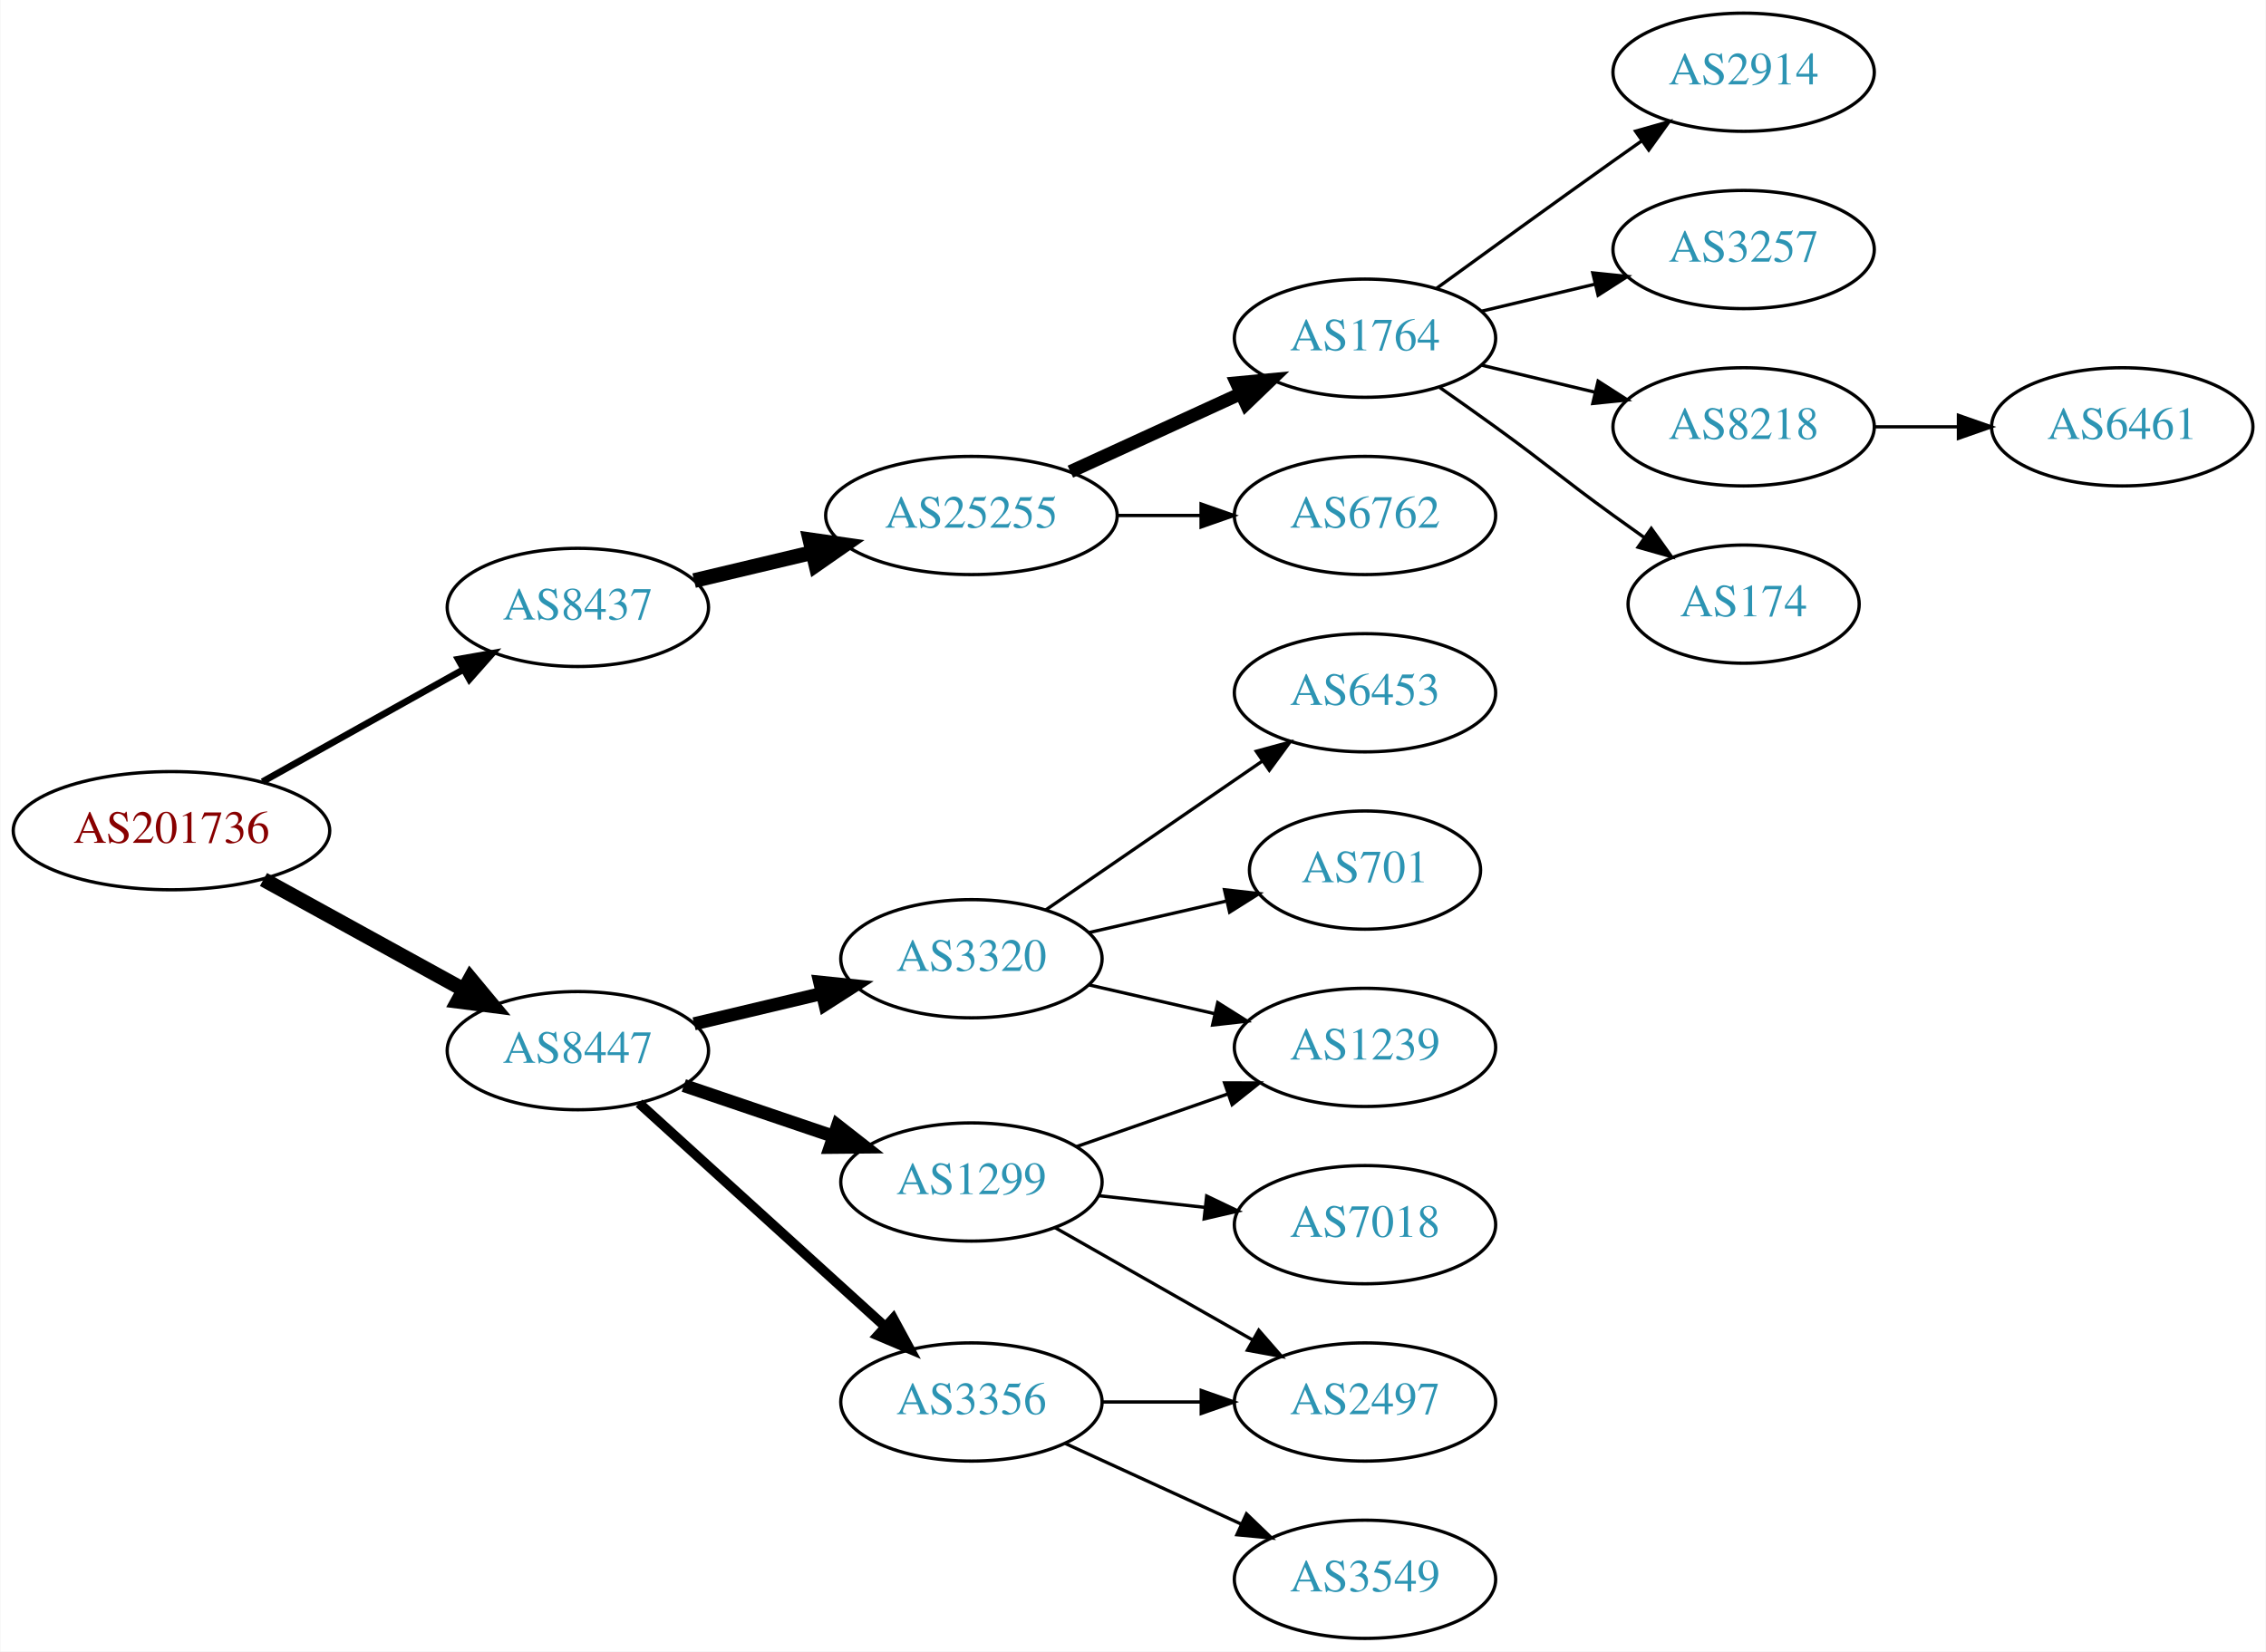
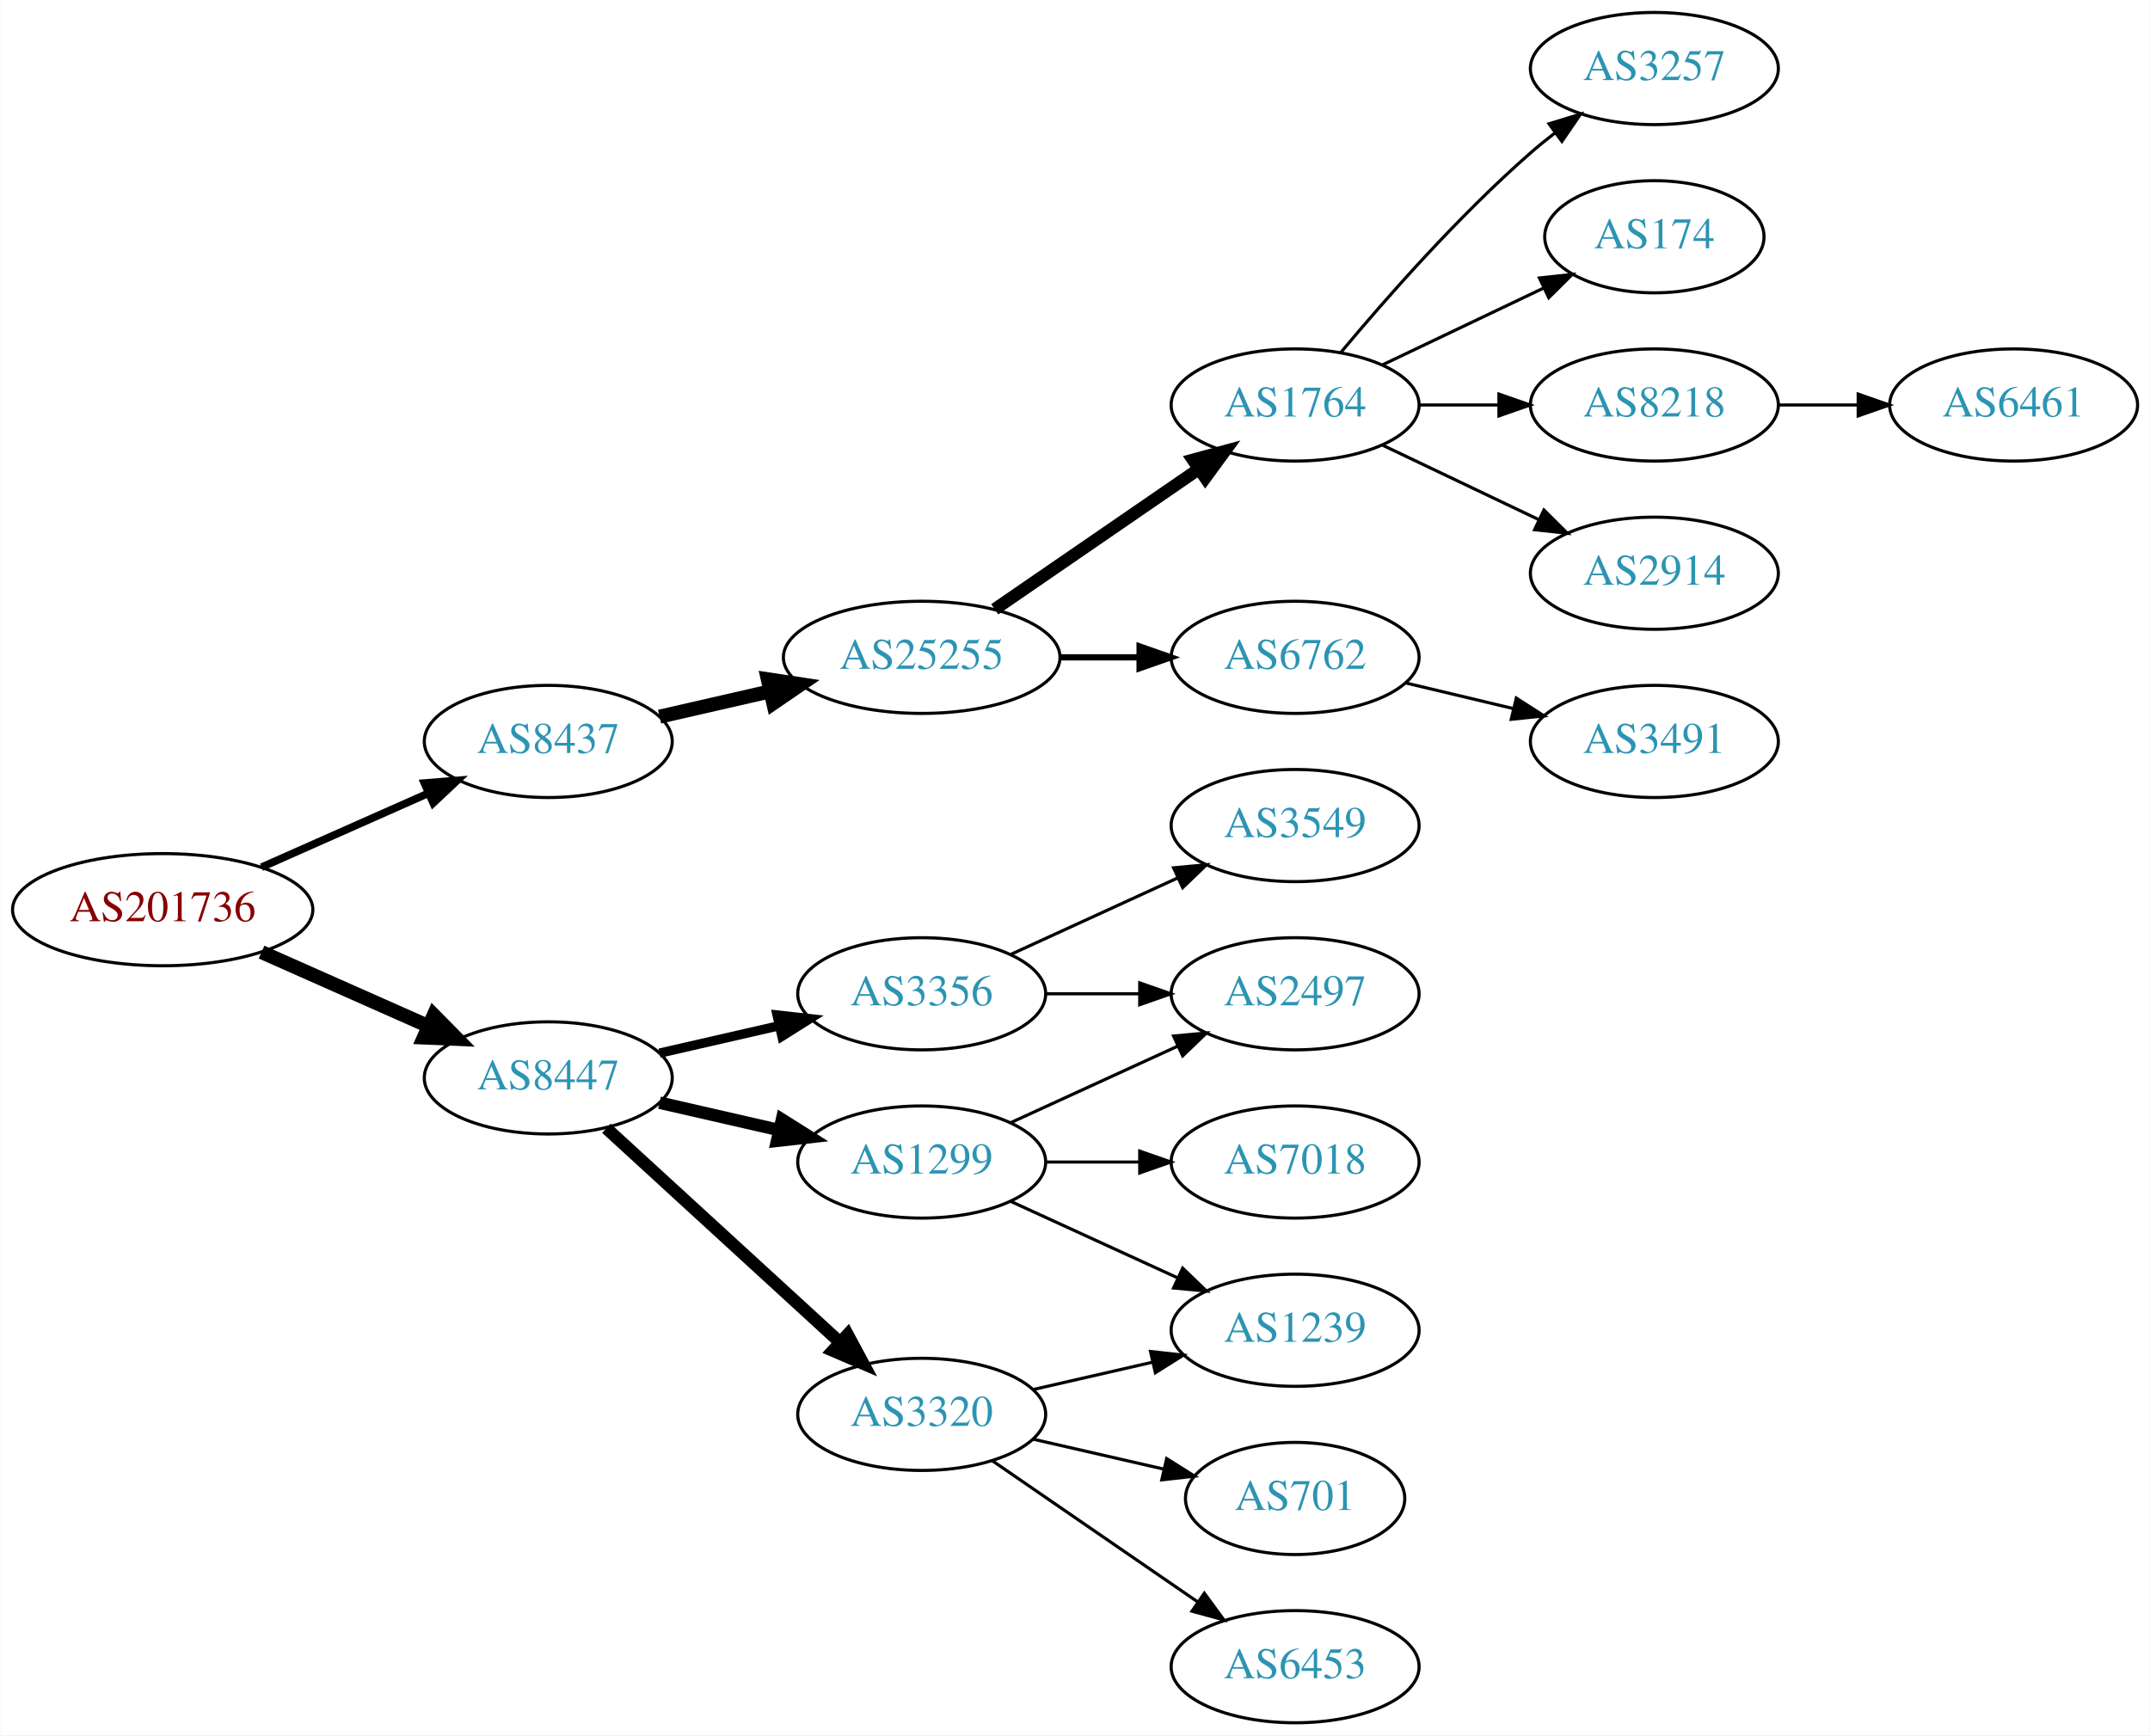
- <svg xmlns="http://www.w3.org/2000/svg" xmlns:xlink="http://www.w3.org/1999/xlink" width="690pt" height="503pt" viewBox="0.00 0.00 689.76 503.00">
-   <g id="graph0" class="graph" transform="scale(1 1) rotate(0) translate(4 499)">
-     <polygon fill="white" stroke="none" points="-4,4 -4,-499 685.755,-499 685.755,4 -4,4" />
+ <svg xmlns="http://www.w3.org/2000/svg" xmlns:xlink="http://www.w3.org/1999/xlink" width="690pt" height="557pt" viewBox="0.00 0.00 689.76 557.00">
+   <g id="graph0" class="graph" transform="scale(1 1) rotate(0) translate(4 553)">
+     <polygon fill="white" stroke="none" points="-4,4 -4,-553 685.755,-553 685.755,4 -4,4" />
    <g id="node1" class="node">
      <g id="a_node1">
        <a xlink:href="/asn/201736" xlink:title="AS201736 ~ Bachmann electronic GmbH [AT]">
-           <ellipse fill="#ffffff" stroke="black" cx="48.096" cy="-246" rx="48.192" ry="18" />
-           <text text-anchor="middle" x="48.096" y="-242.3" font-family="Times,serif" font-size="14.00" fill="#880000">AS201736</text>
+           <ellipse fill="#ffffff" stroke="black" cx="48.096" cy="-261" rx="48.192" ry="18" />
+           <text text-anchor="middle" x="48.096" y="-257.3" font-family="Times,serif" font-size="14.00" fill="#880000">AS201736</text>
        </a>
      </g>
    </g>
    <g id="node2" class="node">
      <g id="a_node2">
        <a xlink:href="/asn/8437" xlink:title="AS8437 ~ Hutchison Drei Austria GmbH [AT]">
-           <ellipse fill="#ffffff" stroke="black" cx="171.838" cy="-314" rx="39.794" ry="18" />
-           <text text-anchor="middle" x="171.838" y="-310.3" font-family="Times,serif" font-size="14.00" fill="#2c94b3">AS8437</text>
+           <ellipse fill="#ffffff" stroke="black" cx="171.838" cy="-315" rx="39.794" ry="18" />
+           <text text-anchor="middle" x="171.838" y="-311.3" font-family="Times,serif" font-size="14.00" fill="#2c94b3">AS8437</text>
        </a>
      </g>
    </g>
    <g id="edge1" class="edge">
-       <path fill="none" stroke="black" stroke-width="2.045" d="M75.813,-260.923C93.819,-270.981 117.721,-284.331 137.048,-295.126" />
-       <polygon fill="black" stroke="black" stroke-width="2.045" points="135.407,-298.219 145.845,-300.04 138.821,-292.108 135.407,-298.219" />
+       <path fill="none" stroke="black" stroke-width="2.455" d="M79.816,-274.626C96.101,-281.85 116.238,-290.781 133.427,-298.406" />
+       <polygon fill="black" stroke="black" stroke-width="2.455" points="132.07,-301.633 142.631,-302.488 134.909,-295.234 132.07,-301.633" />
    </g>
    <g id="node3" class="node">
      <g id="a_node3">
        <a xlink:href="/asn/8447" xlink:title="AS8447 ~ A1 Telekom Austria AG [AT]">
-           <ellipse fill="#ffffff" stroke="black" cx="171.838" cy="-179" rx="39.794" ry="18" />
-           <text text-anchor="middle" x="171.838" y="-175.3" font-family="Times,serif" font-size="14.00" fill="#2c94b3">AS8447</text>
+           <ellipse fill="#ffffff" stroke="black" cx="171.838" cy="-207" rx="39.794" ry="18" />
+           <text text-anchor="middle" x="171.838" y="-203.3" font-family="Times,serif" font-size="14.00" fill="#2c94b3">AS8447</text>
        </a>
      </g>
    </g>
    <g id="edge2" class="edge">
-       <path fill="none" stroke="black" stroke-width="4.5" d="M76.114,-231.131C94.054,-221.258 117.746,-208.219 136.947,-197.652" />
-       <polygon fill="black" stroke="black" stroke-width="4.5" points="139.105,-200.958 145.968,-192.687 135.308,-194.059 139.105,-200.958" />
+       <path fill="none" stroke="black" stroke-width="4.5" d="M79.816,-247.374C96.101,-240.15 116.238,-231.219 133.427,-223.594" />
+       <polygon fill="black" stroke="black" stroke-width="4.5" points="135.086,-227.166 142.631,-219.512 131.893,-219.967 135.086,-227.166" />
    </g>
    <g id="node4" class="node">
      <g id="a_node4">
        <a xlink:href="/asn/25255" xlink:title="AS25255 ~ ==&gt; TELE2 AUSTRIA &lt;== [AT]">
          <ellipse fill="#ffffff" stroke="black" cx="291.681" cy="-342" rx="44.393" ry="18" />
          <text text-anchor="middle" x="291.681" y="-338.3" font-family="Times,serif" font-size="14.00" fill="#2c94b3">AS25255</text>
        </a>
      </g>
    </g>
    <g id="edge3" class="edge">
-       <path fill="none" stroke="black" stroke-width="4.5" d="M207.24,-322.174C218.491,-324.848 231.195,-327.866 243.234,-330.726" />
-       <polygon fill="black" stroke="black" stroke-width="4.5" points="242.504,-334.6 253.144,-333.081 244.325,-326.938 242.504,-334.6" />
-     </g>
-     <g id="node12" class="node">
-       <g id="a_node12">
-         <a xlink:href="/asn/3356" xlink:title="AS3356 ~ Level 3 Parent, LLC [US]">
-           <ellipse fill="#ffffff" stroke="black" cx="291.681" cy="-72" rx="39.794" ry="18" />
-           <text text-anchor="middle" x="291.681" y="-68.3" font-family="Times,serif" font-size="14.00" fill="#2c94b3">AS3356</text>
-         </a>
-       </g>
-     </g>
-     <g id="edge11" class="edge">
-       <path fill="none" stroke="black" stroke-width="3" d="M190.48,-162.981C210.353,-144.937 242.815,-115.461 265.384,-94.969" />
-       <polygon fill="black" stroke="black" stroke-width="3" points="267.867,-97.442 272.918,-88.129 263.161,-92.26 267.867,-97.442" />
+       <path fill="none" stroke="black" stroke-width="4.5" d="M207.557,-322.955C218.696,-325.507 231.231,-328.379 243.124,-331.104" />
+       <polygon fill="black" stroke="black" stroke-width="4.5" points="242.291,-334.953 252.918,-333.348 244.05,-327.276 242.291,-334.953" />
    </g>
    <g id="node13" class="node">
      <g id="a_node13">
-         <a xlink:href="/asn/3320" xlink:title="AS3320 ~ DTAG [DE]">
-           <ellipse fill="#ffffff" stroke="black" cx="291.681" cy="-207" rx="39.794" ry="18" />
-           <text text-anchor="middle" x="291.681" y="-203.3" font-family="Times,serif" font-size="14.00" fill="#2c94b3">AS3320</text>
+         <a xlink:href="/asn/1299" xlink:title="AS1299 ~ Telia Carrier [EU]">
+           <ellipse fill="#ffffff" stroke="black" cx="291.681" cy="-180" rx="39.794" ry="18" />
+           <text text-anchor="middle" x="291.681" y="-176.3" font-family="Times,serif" font-size="14.00" fill="#2c94b3">AS1299</text>
        </a>
      </g>
    </g>
    <g id="edge12" class="edge">
-       <path fill="none" stroke="black" stroke-width="4" d="M207.24,-187.174C219.354,-190.053 233.152,-193.331 245.991,-196.382" />
-       <polygon fill="black" stroke="black" stroke-width="4" points="245.494,-199.861 256.032,-198.767 247.112,-193.05 245.494,-199.861" />
+       <path fill="none" stroke="black" stroke-width="4" d="M207.557,-199.045C219.557,-196.296 233.178,-193.175 245.871,-190.267" />
+       <polygon fill="black" stroke="black" stroke-width="4" points="246.836,-193.636 255.802,-187.991 245.273,-186.813 246.836,-193.636" />
    </g>
    <g id="node14" class="node">
      <g id="a_node14">
-         <a xlink:href="/asn/1299" xlink:title="AS1299 ~ Telia Carrier [EU]">
-           <ellipse fill="#ffffff" stroke="black" cx="291.681" cy="-139" rx="39.794" ry="18" />
-           <text text-anchor="middle" x="291.681" y="-135.3" font-family="Times,serif" font-size="14.00" fill="#2c94b3">AS1299</text>
+         <a xlink:href="/asn/3320" xlink:title="AS3320 ~ DTAG [DE]">
+           <ellipse fill="#ffffff" stroke="black" cx="291.681" cy="-99" rx="39.794" ry="18" />
+           <text text-anchor="middle" x="291.681" y="-95.3" font-family="Times,serif" font-size="14.00" fill="#2c94b3">AS3320</text>
        </a>
      </g>
    </g>
    <g id="edge13" class="edge">
-       <path fill="none" stroke="black" stroke-width="4" d="M204.108,-168.386C218.092,-163.639 234.762,-157.981 249.724,-152.902" />
-       <polygon fill="black" stroke="black" stroke-width="4" points="250.92,-156.192 259.264,-149.664 248.67,-149.564 250.92,-156.192" />
+       <path fill="none" stroke="black" stroke-width="4" d="M190.48,-190.831C210.353,-172.618 242.815,-142.867 265.384,-122.183" />
+       <polygon fill="black" stroke="black" stroke-width="4" points="267.91,-124.616 272.918,-115.279 263.181,-119.455 267.91,-124.616" />
+     </g>
+     <g id="node15" class="node">
+       <g id="a_node15">
+         <a xlink:href="/asn/3356" xlink:title="AS3356 ~ Level 3 Parent, LLC [US]">
+           <ellipse fill="#ffffff" stroke="black" cx="291.681" cy="-234" rx="39.794" ry="18" />
+           <text text-anchor="middle" x="291.681" y="-230.3" font-family="Times,serif" font-size="14.00" fill="#2c94b3">AS3356</text>
+         </a>
+       </g>
+     </g>
+     <g id="edge14" class="edge">
+       <path fill="none" stroke="black" stroke-width="3" d="M207.557,-214.955C219.557,-217.704 233.178,-220.825 245.871,-223.733" />
+       <polygon fill="black" stroke="black" stroke-width="3" points="245.273,-227.187 255.802,-226.009 246.836,-220.364 245.273,-227.187" />
    </g>
    <g id="node5" class="node">
      <g id="a_node5">
        <a xlink:href="/asn/1764" xlink:title="AS1764 ~ NEXTLAYER-AS [AT]">
-           <ellipse fill="#ffffff" stroke="black" cx="411.523" cy="-396" rx="39.794" ry="18" />
-           <text text-anchor="middle" x="411.523" y="-392.3" font-family="Times,serif" font-size="14.00" fill="#2c94b3">AS1764</text>
+           <ellipse fill="#ffffff" stroke="black" cx="411.523" cy="-423" rx="39.794" ry="18" />
+           <text text-anchor="middle" x="411.523" y="-419.3" font-family="Times,serif" font-size="14.00" fill="#2c94b3">AS1764</text>
        </a>
      </g>
    </g>
    <g id="edge4" class="edge">
-       <path fill="none" stroke="black" stroke-width="4" d="M321.81,-355.348C337.421,-362.502 356.819,-371.391 373.491,-379.03" />
-       <polygon fill="black" stroke="black" stroke-width="4" points="372.394,-382.378 382.943,-383.362 375.31,-376.014 372.394,-382.378" />
+       <path fill="none" stroke="black" stroke-width="4" d="M315.123,-357.426C333.704,-370.198 360.265,-388.455 380.645,-402.463" />
+       <polygon fill="black" stroke="black" stroke-width="4" points="378.736,-405.398 388.959,-408.178 382.701,-399.629 378.736,-405.398" />
    </g>
    <g id="node6" class="node">
      <g id="a_node6">
        <a xlink:href="/asn/6762" xlink:title="AS6762 ~ TELECOM ITALIA SPARKLE S.p.A. [IT]">
          <ellipse fill="#ffffff" stroke="black" cx="411.523" cy="-342" rx="39.794" ry="18" />
          <text text-anchor="middle" x="411.523" y="-338.3" font-family="Times,serif" font-size="14.00" fill="#2c94b3">AS6762</text>
        </a>
      </g>
    </g>
    <g id="edge5" class="edge">
-       <path fill="none" stroke="black" d="M335.892,-342C344.204,-342 352.967,-342 361.449,-342" />
-       <polygon fill="black" stroke="black" points="361.608,-345.5 371.608,-342 361.608,-338.5 361.608,-345.5" />
+       <path fill="none" stroke="black" stroke-width="2" d="M335.892,-342C344.204,-342 352.967,-342 361.449,-342" />
+       <polygon fill="black" stroke="black" stroke-width="2" points="361.608,-345.5 371.608,-342 361.608,-338.5 361.608,-345.5" />
    </g>
    <g id="node7" class="node">
      <g id="a_node7">
-         <a xlink:href="/asn/2914" xlink:title="AS2914 ~ NTT America, Inc. [US]">
-           <ellipse fill="#ffffff" stroke="black" cx="526.816" cy="-477" rx="39.794" ry="18" />
-           <text text-anchor="middle" x="526.816" y="-473.3" font-family="Times,serif" font-size="14.00" fill="#2c94b3">AS2914</text>
+         <a xlink:href="/asn/174" xlink:title="AS174 ~ Cogent Communications [US]">
+           <ellipse fill="#ffffff" stroke="black" cx="526.816" cy="-477" rx="35.194" ry="18" />
+           <text text-anchor="middle" x="526.816" y="-473.3" font-family="Times,serif" font-size="14.00" fill="#2c94b3">AS174</text>
        </a>
      </g>
    </g>
    <g id="edge6" class="edge">
-       <path fill="none" stroke="black" d="M433.371,-411.222C448.305,-422.091 468.919,-437.025 487.17,-450 489.99,-452.005 492.933,-454.085 495.881,-456.159" />
-       <polygon fill="black" stroke="black" points="493.908,-459.05 504.106,-461.926 497.927,-453.319 493.908,-459.05" />
+       <path fill="none" stroke="black" d="M439.66,-435.934C455.091,-443.29 474.577,-452.577 491.112,-460.459" />
+       <polygon fill="black" stroke="black" points="489.921,-463.768 500.454,-464.911 492.933,-457.449 489.921,-463.768" />
    </g>
    <g id="node8" class="node">
      <g id="a_node8">
-         <a xlink:href="/asn/3257" xlink:title="AS3257 ~ GTT [DE]">
+         <a xlink:href="/asn/8218" xlink:title="AS8218 ~ legacy Neotelecoms [FR]">
          <ellipse fill="#ffffff" stroke="black" cx="526.816" cy="-423" rx="39.794" ry="18" />
-           <text text-anchor="middle" x="526.816" y="-419.3" font-family="Times,serif" font-size="14.00" fill="#2c94b3">AS3257</text>
+           <text text-anchor="middle" x="526.816" y="-419.3" font-family="Times,serif" font-size="14.00" fill="#2c94b3">AS8218</text>
        </a>
      </g>
    </g>
    <g id="edge7" class="edge">
-       <path fill="none" stroke="black" d="M447.13,-404.248C458.002,-406.838 470.156,-409.735 481.598,-412.462" />
-       <polygon fill="black" stroke="black" points="480.882,-415.889 491.421,-414.803 482.505,-409.08 480.882,-415.889" />
+       <path fill="none" stroke="black" d="M451.195,-423C459.398,-423 468.162,-423 476.694,-423" />
+       <polygon fill="black" stroke="black" points="476.934,-426.5 486.934,-423 476.933,-419.5 476.934,-426.5" />
    </g>
    <g id="node9" class="node">
      <g id="a_node9">
-         <a xlink:href="/asn/8218" xlink:title="AS8218 ~ legacy Neotelecoms [FR]">
+         <a xlink:href="/asn/2914" xlink:title="AS2914 ~ NTT America, Inc. [US]">
          <ellipse fill="#ffffff" stroke="black" cx="526.816" cy="-369" rx="39.794" ry="18" />
-           <text text-anchor="middle" x="526.816" y="-365.3" font-family="Times,serif" font-size="14.00" fill="#2c94b3">AS8218</text>
+           <text text-anchor="middle" x="526.816" y="-365.3" font-family="Times,serif" font-size="14.00" fill="#2c94b3">AS2914</text>
        </a>
      </g>
    </g>
    <g id="edge8" class="edge">
-       <path fill="none" stroke="black" d="M447.13,-387.752C458.002,-385.162 470.156,-382.265 481.598,-379.538" />
-       <polygon fill="black" stroke="black" points="482.505,-382.92 491.421,-377.197 480.882,-376.111 482.505,-382.92" />
+       <path fill="none" stroke="black" d="M439.66,-410.066C454.654,-402.919 473.475,-393.948 489.698,-386.215" />
+       <polygon fill="black" stroke="black" points="491.38,-389.291 498.901,-381.829 488.368,-382.972 491.38,-389.291" />
    </g>
    <g id="node10" class="node">
      <g id="a_node10">
-         <a xlink:href="/asn/174" xlink:title="AS174 ~ Cogent Communications [US]">
-           <ellipse fill="#ffffff" stroke="black" cx="526.816" cy="-315" rx="35.194" ry="18" />
-           <text text-anchor="middle" x="526.816" y="-311.3" font-family="Times,serif" font-size="14.00" fill="#2c94b3">AS174</text>
+         <a xlink:href="/asn/3257" xlink:title="AS3257 ~ GTT [DE]">
+           <ellipse fill="#ffffff" stroke="black" cx="526.816" cy="-531" rx="39.794" ry="18" />
+           <text text-anchor="middle" x="526.816" y="-527.3" font-family="Times,serif" font-size="14.00" fill="#2c94b3">AS3257</text>
        </a>
      </g>
    </g>
    <g id="edge9" class="edge">
-       <path fill="none" stroke="black" d="M434.28,-380.991C439.815,-377.121 445.733,-372.936 451.17,-369 467.369,-357.271 470.97,-353.729 487.17,-342 490.198,-339.807 493.377,-337.537 496.556,-335.287" />
-       <polygon fill="black" stroke="black" points="498.698,-338.059 504.866,-329.445 494.672,-332.333 498.698,-338.059" />
+       <path fill="none" stroke="black" d="M426.153,-439.817C440.436,-456.929 463.982,-483.745 487.17,-504 489.635,-506.154 492.274,-508.294 494.971,-510.372" />
+       <polygon fill="black" stroke="black" points="492.996,-513.264 503.125,-516.37 497.144,-507.625 492.996,-513.264" />
+     </g>
+     <g id="node12" class="node">
+       <g id="a_node12">
+         <a xlink:href="/asn/3491" xlink:title="AS3491 ~ PCCW Global, Inc. [US]">
+           <ellipse fill="#ffffff" stroke="black" cx="526.816" cy="-315" rx="39.794" ry="18" />
+           <text text-anchor="middle" x="526.816" y="-311.3" font-family="Times,serif" font-size="14.00" fill="#2c94b3">AS3491</text>
+         </a>
+       </g>
+     </g>
+     <g id="edge11" class="edge">
+       <path fill="none" stroke="black" d="M447.13,-333.752C458.002,-331.162 470.156,-328.265 481.598,-325.538" />
+       <polygon fill="black" stroke="black" points="482.505,-328.92 491.421,-323.197 480.882,-322.111 482.505,-328.92" />
    </g>
    <g id="node11" class="node">
      <g id="a_node11">
        <a xlink:href="/asn/6461" xlink:title="AS6461 ~ Zayo Bandwidth [US]">
-           <ellipse fill="#ffffff" stroke="black" cx="642.109" cy="-369" rx="39.794" ry="18" />
-           <text text-anchor="middle" x="642.109" y="-365.3" font-family="Times,serif" font-size="14.00" fill="#2c94b3">AS6461</text>
+           <ellipse fill="#ffffff" stroke="black" cx="642.109" cy="-423" rx="39.794" ry="18" />
+           <text text-anchor="middle" x="642.109" y="-419.3" font-family="Times,serif" font-size="14.00" fill="#2c94b3">AS6461</text>
        </a>
      </g>
    </g>
    <g id="edge10" class="edge">
-       <path fill="none" stroke="black" d="M566.488,-369C574.691,-369 583.455,-369 591.987,-369" />
-       <polygon fill="black" stroke="black" points="592.227,-372.5 602.226,-369 592.226,-365.5 592.227,-372.5" />
-     </g>
-     <g id="node15" class="node">
-       <g id="a_node15">
-         <a xlink:href="/asn/2497" xlink:title="AS2497 ~ Internet Initiative Japan Inc. [JP]">
-           <ellipse fill="#ffffff" stroke="black" cx="411.523" cy="-72" rx="39.794" ry="18" />
-           <text text-anchor="middle" x="411.523" y="-68.3" font-family="Times,serif" font-size="14.00" fill="#2c94b3">AS2497</text>
-         </a>
-       </g>
-     </g>
-     <g id="edge14" class="edge">
-       <path fill="none" stroke="black" d="M331.593,-72C341.146,-72 351.496,-72 361.459,-72" />
-       <polygon fill="black" stroke="black" points="361.651,-75.5 371.651,-72 361.651,-68.5 361.651,-75.5" />
+       <path fill="none" stroke="black" d="M566.488,-423C574.691,-423 583.455,-423 591.987,-423" />
+       <polygon fill="black" stroke="black" points="592.227,-426.5 602.226,-423 592.226,-419.5 592.227,-426.5" />
    </g>
    <g id="node16" class="node">
      <g id="a_node16">
-         <a xlink:href="/asn/3549" xlink:title="AS3549 ~ Level 3 Parent, LLC [US]">
-           <ellipse fill="#ffffff" stroke="black" cx="411.523" cy="-18" rx="39.794" ry="18" />
-           <text text-anchor="middle" x="411.523" y="-14.3" font-family="Times,serif" font-size="14.00" fill="#2c94b3">AS3549</text>
+         <a xlink:href="/asn/7018" xlink:title="AS7018 ~ AT&amp;T Services, Inc. [US]">
+           <ellipse fill="#ffffff" stroke="black" cx="411.523" cy="-180" rx="39.794" ry="18" />
+           <text text-anchor="middle" x="411.523" y="-176.3" font-family="Times,serif" font-size="14.00" fill="#2c94b3">AS7018</text>
        </a>
      </g>
    </g>
    <g id="edge15" class="edge">
-       <path fill="none" stroke="black" d="M320.309,-59.339C336.266,-52.027 356.537,-42.739 373.82,-34.819" />
-       <polygon fill="black" stroke="black" points="375.434,-37.929 383.067,-30.581 372.518,-31.565 375.434,-37.929" />
+       <path fill="none" stroke="black" d="M331.593,-180C341.146,-180 351.496,-180 361.459,-180" />
+       <polygon fill="black" stroke="black" points="361.651,-183.5 371.651,-180 361.651,-176.5 361.651,-183.5" />
    </g>
    <g id="node17" class="node">
      <g id="a_node17">
-         <a xlink:href="/asn/6453" xlink:title="AS6453 ~ TATA COMMUNICATIONS (AMERICA) INC [US]">
-           <ellipse fill="#ffffff" stroke="black" cx="411.523" cy="-288" rx="39.794" ry="18" />
-           <text text-anchor="middle" x="411.523" y="-284.3" font-family="Times,serif" font-size="14.00" fill="#2c94b3">AS6453</text>
+         <a xlink:href="/asn/2497" xlink:title="AS2497 ~ Internet Initiative Japan Inc. [JP]">
+           <ellipse fill="#ffffff" stroke="black" cx="411.523" cy="-234" rx="39.794" ry="18" />
+           <text text-anchor="middle" x="411.523" y="-230.3" font-family="Times,serif" font-size="14.00" fill="#2c94b3">AS2497</text>
        </a>
      </g>
    </g>
    <g id="edge16" class="edge">
-       <path fill="none" stroke="black" d="M314.295,-221.857C332.783,-234.565 359.597,-252.995 380.227,-267.175" />
-       <polygon fill="black" stroke="black" points="378.423,-270.183 388.647,-272.963 382.388,-264.414 378.423,-270.183" />
+       <path fill="none" stroke="black" d="M320.309,-192.661C336.266,-199.973 356.537,-209.261 373.82,-217.181" />
+       <polygon fill="black" stroke="black" points="372.518,-220.435 383.067,-221.419 375.434,-214.071 372.518,-220.435" />
    </g>
    <g id="node18" class="node">
      <g id="a_node18">
-         <a xlink:href="/asn/701" xlink:title="AS701 ~ UUNET [US]">
-           <ellipse fill="#ffffff" stroke="black" cx="411.523" cy="-234" rx="35.194" ry="18" />
-           <text text-anchor="middle" x="411.523" y="-230.3" font-family="Times,serif" font-size="14.00" fill="#2c94b3">AS701</text>
+         <a xlink:href="/asn/1239" xlink:title="AS1239 ~ Sprint [US]">
+           <ellipse fill="#ffffff" stroke="black" cx="411.523" cy="-126" rx="39.794" ry="18" />
+           <text text-anchor="middle" x="411.523" y="-122.3" font-family="Times,serif" font-size="14.00" fill="#2c94b3">AS1239</text>
        </a>
      </g>
    </g>
    <g id="edge17" class="edge">
-       <path fill="none" stroke="black" d="M327.4,-214.955C340.492,-217.955 355.514,-221.396 369.155,-224.522" />
-       <polygon fill="black" stroke="black" points="368.733,-228.016 379.262,-226.838 370.297,-221.193 368.733,-228.016" />
+       <path fill="none" stroke="black" d="M320.309,-167.339C336.266,-160.027 356.537,-150.739 373.82,-142.819" />
+       <polygon fill="black" stroke="black" points="375.434,-145.929 383.067,-138.581 372.518,-139.565 375.434,-145.929" />
+     </g>
+     <g id="edge20" class="edge">
+       <path fill="none" stroke="black" d="M327.4,-106.955C339.4,-109.704 353.021,-112.825 365.713,-115.733" />
+       <polygon fill="black" stroke="black" points="365.116,-119.187 375.645,-118.009 366.679,-112.364 365.116,-119.187" />
    </g>
    <g id="node19" class="node">
      <g id="a_node19">
-         <a xlink:href="/asn/1239" xlink:title="AS1239 ~ Sprint [US]">
-           <ellipse fill="#ffffff" stroke="black" cx="411.523" cy="-180" rx="39.794" ry="18" />
-           <text text-anchor="middle" x="411.523" y="-176.3" font-family="Times,serif" font-size="14.00" fill="#2c94b3">AS1239</text>
+         <a xlink:href="/asn/6453" xlink:title="AS6453 ~ TATA COMMUNICATIONS (AMERICA) INC [US]">
+           <ellipse fill="#ffffff" stroke="black" cx="411.523" cy="-18" rx="39.794" ry="18" />
+           <text text-anchor="middle" x="411.523" y="-14.3" font-family="Times,serif" font-size="14.00" fill="#2c94b3">AS6453</text>
        </a>
      </g>
    </g>
    <g id="edge18" class="edge">
-       <path fill="none" stroke="black" d="M327.4,-199.045C339.4,-196.296 353.021,-193.175 365.713,-190.267" />
-       <polygon fill="black" stroke="black" points="366.679,-193.636 375.645,-187.991 365.116,-186.813 366.679,-193.636" />
-     </g>
-     <g id="edge19" class="edge">
-       <path fill="none" stroke="black" d="M317.098,-125.118C334.557,-115.191 358.258,-101.716 377.418,-90.822" />
-       <polygon fill="black" stroke="black" points="379.174,-93.85 386.137,-85.865 375.714,-87.765 379.174,-93.85" />
-     </g>
-     <g id="edge21" class="edge">
-       <path fill="none" stroke="black" d="M323.642,-149.772C337.739,-154.677 354.615,-160.548 369.729,-165.807" />
-       <polygon fill="black" stroke="black" points="368.764,-169.177 379.359,-169.157 371.064,-162.566 368.764,-169.177" />
+       <path fill="none" stroke="black" d="M314.295,-84.143C332.783,-71.435 359.597,-53.005 380.227,-38.825" />
+       <polygon fill="black" stroke="black" points="382.388,-41.586 388.647,-33.037 378.423,-35.817 382.388,-41.586" />
    </g>
    <g id="node20" class="node">
      <g id="a_node20">
-         <a xlink:href="/asn/7018" xlink:title="AS7018 ~ AT&amp;T Services, Inc. [US]">
-           <ellipse fill="#ffffff" stroke="black" cx="411.523" cy="-126" rx="39.794" ry="18" />
-           <text text-anchor="middle" x="411.523" y="-122.3" font-family="Times,serif" font-size="14.00" fill="#2c94b3">AS7018</text>
-         </a>
-       </g>
-     </g>
-     <g id="edge20" class="edge">
-       <path fill="none" stroke="black" d="M330.291,-134.851C340.602,-133.713 351.919,-132.465 362.719,-131.274" />
-       <polygon fill="black" stroke="black" points="363.31,-134.73 372.866,-130.154 362.543,-127.772 363.31,-134.73" />
+         <a xlink:href="/asn/701" xlink:title="AS701 ~ UUNET [US]">
+           <ellipse fill="#ffffff" stroke="black" cx="411.523" cy="-72" rx="35.194" ry="18" />
+           <text text-anchor="middle" x="411.523" y="-68.3" font-family="Times,serif" font-size="14.00" fill="#2c94b3">AS701</text>
+         </a>
+       </g>
+     </g>
+     <g id="edge19" class="edge">
+       <path fill="none" stroke="black" d="M327.4,-91.045C340.492,-88.045 355.514,-84.603 369.155,-81.478" />
+       <polygon fill="black" stroke="black" points="370.297,-84.807 379.262,-79.162 368.733,-77.984 370.297,-84.807" />
+     </g>
+     <g id="edge22" class="edge">
+       <path fill="none" stroke="black" d="M331.593,-234C341.146,-234 351.496,-234 361.459,-234" />
+       <polygon fill="black" stroke="black" points="361.651,-237.5 371.651,-234 361.651,-230.5 361.651,-237.5" />
+     </g>
+     <g id="node21" class="node">
+       <g id="a_node21">
+         <a xlink:href="/asn/3549" xlink:title="AS3549 ~ Level 3 Parent, LLC [US]">
+           <ellipse fill="#ffffff" stroke="black" cx="411.523" cy="-288" rx="39.794" ry="18" />
+           <text text-anchor="middle" x="411.523" y="-284.3" font-family="Times,serif" font-size="14.00" fill="#2c94b3">AS3549</text>
+         </a>
+       </g>
+     </g>
+     <g id="edge21" class="edge">
+       <path fill="none" stroke="black" d="M320.309,-246.661C336.266,-253.973 356.537,-263.261 373.82,-271.181" />
+       <polygon fill="black" stroke="black" points="372.518,-274.435 383.067,-275.419 375.434,-268.071 372.518,-274.435" />
    </g>
  </g>
</svg>
